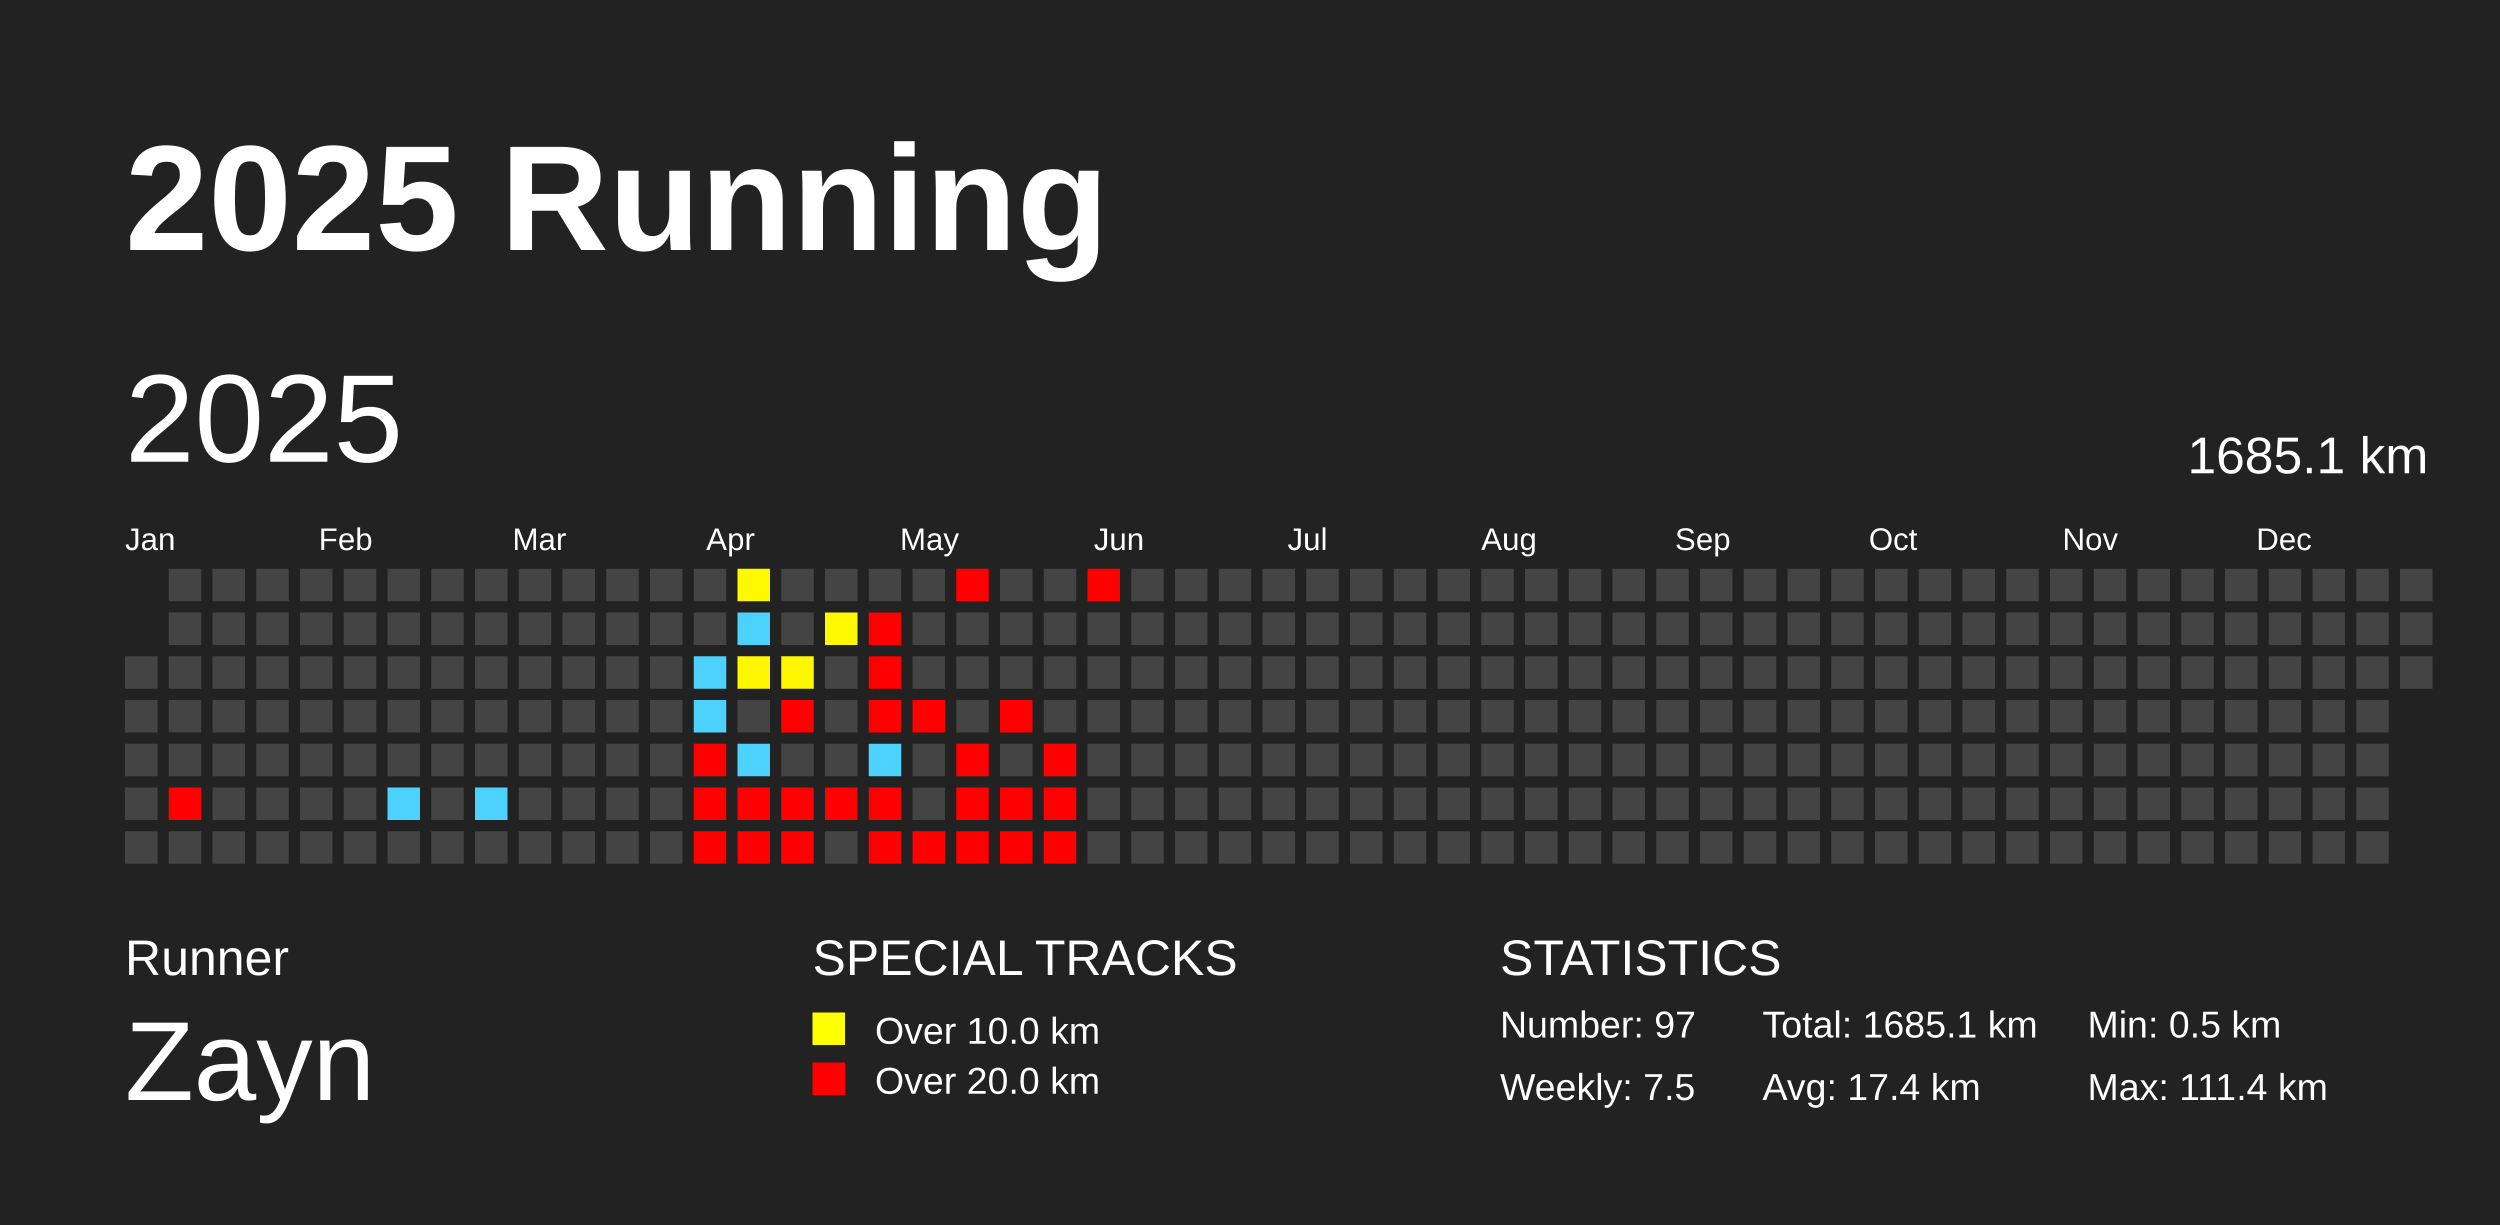
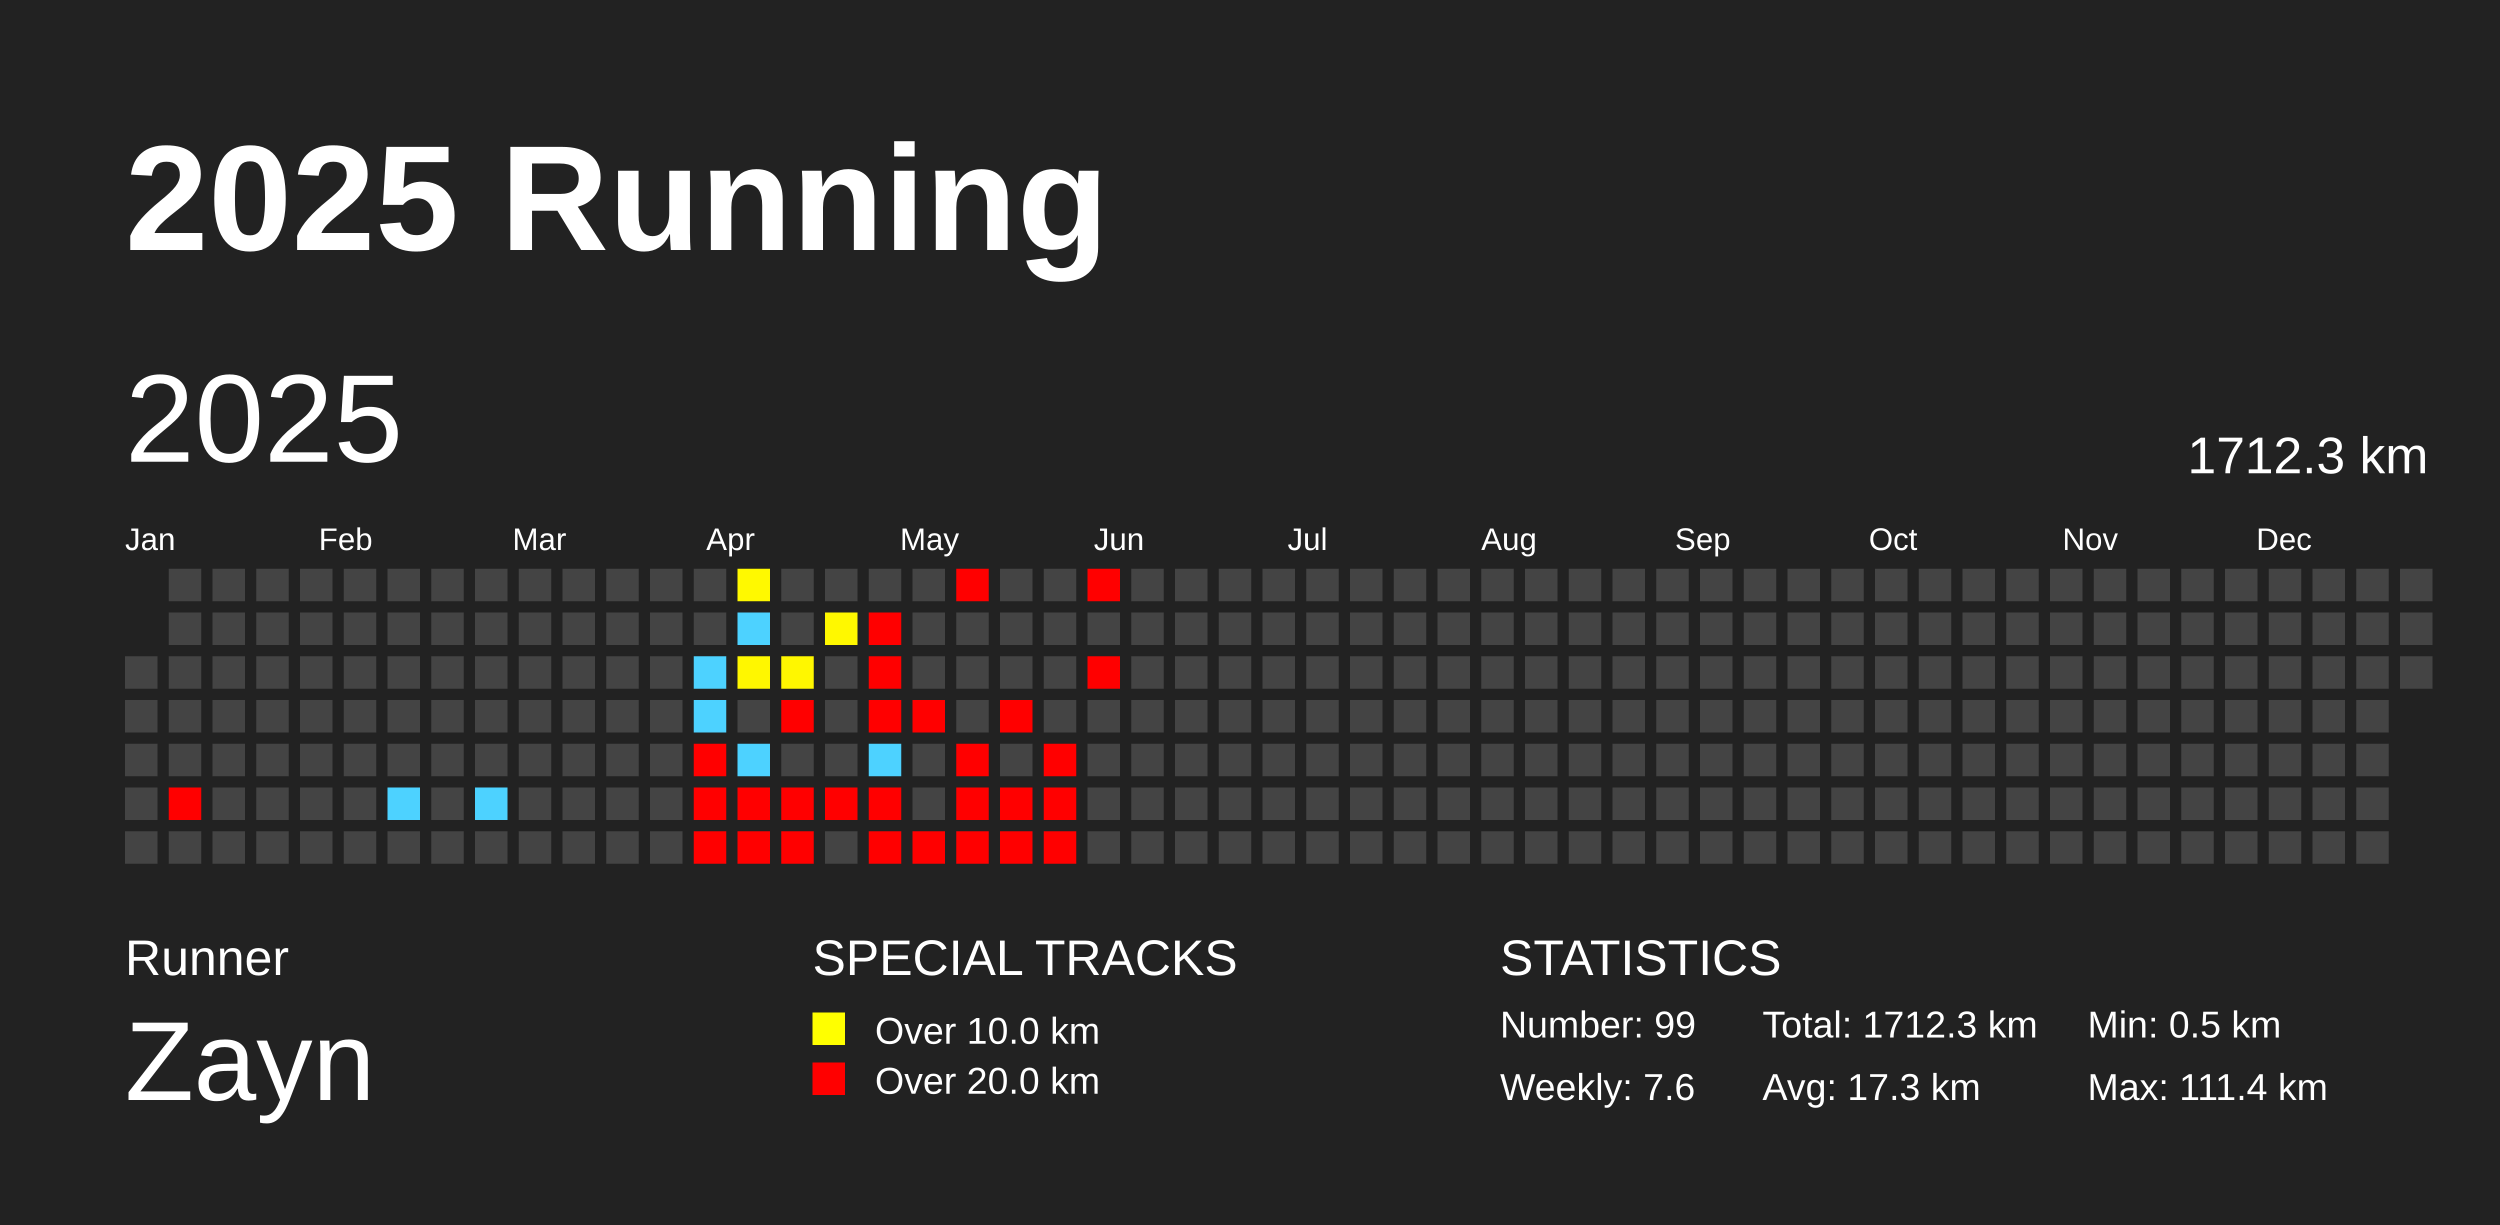
<svg xmlns="http://www.w3.org/2000/svg" baseProfile="full" height="98mm" version="1.1" viewBox="0,0,200,98" width="200mm">
  <defs />
  <rect fill="#222222" height="98" width="200" x="0" y="0" />
  <text fill="#FFFFFF" style="font-size:12px; font-family:Arial; font-weight:bold;" x="10" y="20">2025 Running</text>
  <text fill="#FFFFFF" style="font-size:4px; font-family:Arial" x="10" y="78">Runner</text>
  <text fill="#FFFFFF" style="font-size:9px; font-family:Arial" x="10" y="88">Zayn</text>
  <text fill="#FFFFFF" style="font-size:4px; font-family:Arial" x="65" y="78">SPECIAL TRACKS</text>
  <rect fill="yellow" height="2.6" width="2.6" x="65" y="81" />
  <text fill="#FFFFFF" style="font-size:3px; font-family:Arial" x="70" y="83.5">Over 10.0 km</text>
  <rect fill="red" height="2.6" width="2.6" x="65" y="85" />
  <text fill="#FFFFFF" style="font-size:3px; font-family:Arial" x="70" y="87.5">Over 20.0 km</text>
  <text fill="#FFFFFF" style="font-size:4px; font-family:Arial" x="120" y="78">STATISTICS</text>
-   <text fill="#FFFFFF" style="font-size:3px; font-family:Arial" x="120" y="83">Number: 97</text>
-   <text fill="#FFFFFF" style="font-size:3px; font-family:Arial" x="120" y="88">Weekly: 7.5</text>
-   <text fill="#FFFFFF" style="font-size:3px; font-family:Arial" x="141" y="83">Total: 1685.1 km</text>
-   <text fill="#FFFFFF" style="font-size:3px; font-family:Arial" x="141" y="88">Avg: 17.4 km</text>
+   <text fill="#FFFFFF" style="font-size:3px; font-family:Arial" x="120" y="83">Number: 99</text>
+   <text fill="#FFFFFF" style="font-size:3px; font-family:Arial" x="120" y="88">Weekly: 7.6</text>
+   <text fill="#FFFFFF" style="font-size:3px; font-family:Arial" x="141" y="83">Total: 1712.3 km</text>
+   <text fill="#FFFFFF" style="font-size:3px; font-family:Arial" x="141" y="88">Avg: 17.3 km</text>
  <text fill="#FFFFFF" style="font-size:3px; font-family:Arial" x="167" y="83">Min: 0.5 km</text>
  <text fill="#FFFFFF" style="font-size:3px; font-family:Arial" x="167" y="88">Max: 111.4 km</text>
  <text dominant-baseline="hanging" fill="#FFFFFF" style="font-size:10.0px; font-family:Arial;" x="10" y="30">2025</text>
-   <text dominant-baseline="hanging" fill="#FFFFFF" style="font-size:4.125px; font-family:Arial;" x="175" y="35">1685.1 km</text>
+   <text dominant-baseline="hanging" fill="#FFFFFF" style="font-size:4.125px; font-family:Arial;" x="175" y="35">1712.3 km</text>
  <text fill="#FFFFFF" style="font-size:2.5px; font-family:Arial" x="10.0" y="44">Jan</text>
  <text fill="#FFFFFF" style="font-size:2.5px; font-family:Arial" x="25.5" y="44">Feb</text>
  <text fill="#FFFFFF" style="font-size:2.5px; font-family:Arial" x="41.0" y="44">Mar</text>
  <text fill="#FFFFFF" style="font-size:2.5px; font-family:Arial" x="56.5" y="44">Apr</text>
  <text fill="#FFFFFF" style="font-size:2.5px; font-family:Arial" x="72.0" y="44">May</text>
  <text fill="#FFFFFF" style="font-size:2.5px; font-family:Arial" x="87.5" y="44">Jun</text>
  <text fill="#FFFFFF" style="font-size:2.5px; font-family:Arial" x="103.0" y="44">Jul</text>
  <text fill="#FFFFFF" style="font-size:2.5px; font-family:Arial" x="118.5" y="44">Aug</text>
  <text fill="#FFFFFF" style="font-size:2.5px; font-family:Arial" x="134.0" y="44">Sep</text>
  <text fill="#FFFFFF" style="font-size:2.5px; font-family:Arial" x="149.5" y="44">Oct</text>
  <text fill="#FFFFFF" style="font-size:2.5px; font-family:Arial" x="165.0" y="44">Nov</text>
  <text fill="#FFFFFF" style="font-size:2.5px; font-family:Arial" x="180.5" y="44">Dec</text>
  <rect fill="#444444" height="2.6" width="2.6" x="10.0" y="52.5" />
  <rect fill="#444444" height="2.6" width="2.6" x="10.0" y="56.0" />
  <rect fill="#444444" height="2.6" width="2.6" x="10.0" y="59.5" />
  <rect fill="#444444" height="2.6" width="2.6" x="10.0" y="63.0" />
  <rect fill="#444444" height="2.6" width="2.6" x="10.0" y="66.5" />
  <rect fill="#444444" height="2.6" width="2.6" x="13.5" y="45.5" />
  <rect fill="#444444" height="2.6" width="2.6" x="13.5" y="49.0" />
  <rect fill="#444444" height="2.6" width="2.6" x="13.5" y="52.5" />
  <rect fill="#444444" height="2.6" width="2.6" x="13.5" y="56.0" />
  <rect fill="#444444" height="2.6" width="2.6" x="13.5" y="59.5" />
  <rect fill="red" height="2.6" width="2.6" x="13.5" y="63.0" />
  <rect fill="#444444" height="2.6" width="2.6" x="13.5" y="66.5" />
  <rect fill="#444444" height="2.6" width="2.6" x="17.0" y="45.5" />
  <rect fill="#444444" height="2.6" width="2.6" x="17.0" y="49.0" />
  <rect fill="#444444" height="2.6" width="2.6" x="17.0" y="52.5" />
  <rect fill="#444444" height="2.6" width="2.6" x="17.0" y="56.0" />
  <rect fill="#444444" height="2.6" width="2.6" x="17.0" y="59.5" />
  <rect fill="#444444" height="2.6" width="2.6" x="17.0" y="63.0" />
  <rect fill="#444444" height="2.6" width="2.6" x="17.0" y="66.5" />
  <rect fill="#444444" height="2.6" width="2.6" x="20.5" y="45.5" />
  <rect fill="#444444" height="2.6" width="2.6" x="20.5" y="49.0" />
  <rect fill="#444444" height="2.6" width="2.6" x="20.5" y="52.5" />
  <rect fill="#444444" height="2.6" width="2.6" x="20.5" y="56.0" />
  <rect fill="#444444" height="2.6" width="2.6" x="20.5" y="59.5" />
  <rect fill="#444444" height="2.6" width="2.6" x="20.5" y="63.0" />
  <rect fill="#444444" height="2.6" width="2.6" x="20.5" y="66.5" />
  <rect fill="#444444" height="2.6" width="2.6" x="24.0" y="45.5" />
  <rect fill="#444444" height="2.6" width="2.6" x="24.0" y="49.0" />
  <rect fill="#444444" height="2.6" width="2.6" x="24.0" y="52.5" />
  <rect fill="#444444" height="2.6" width="2.6" x="24.0" y="56.0" />
  <rect fill="#444444" height="2.6" width="2.6" x="24.0" y="59.5" />
  <rect fill="#444444" height="2.6" width="2.6" x="24.0" y="63.0" />
  <rect fill="#444444" height="2.6" width="2.6" x="24.0" y="66.5" />
  <rect fill="#444444" height="2.6" width="2.6" x="27.5" y="45.5" />
  <rect fill="#444444" height="2.6" width="2.6" x="27.5" y="49.0" />
  <rect fill="#444444" height="2.6" width="2.6" x="27.5" y="52.5" />
  <rect fill="#444444" height="2.6" width="2.6" x="27.5" y="56.0" />
  <rect fill="#444444" height="2.6" width="2.6" x="27.5" y="59.5" />
  <rect fill="#444444" height="2.6" width="2.6" x="27.5" y="63.0" />
  <rect fill="#444444" height="2.6" width="2.6" x="27.5" y="66.5" />
  <rect fill="#444444" height="2.6" width="2.6" x="31.0" y="45.5" />
  <rect fill="#444444" height="2.6" width="2.6" x="31.0" y="49.0" />
  <rect fill="#444444" height="2.6" width="2.6" x="31.0" y="52.5" />
  <rect fill="#444444" height="2.6" width="2.6" x="31.0" y="56.0" />
  <rect fill="#444444" height="2.6" width="2.6" x="31.0" y="59.5" />
  <rect fill="#4dd2ff" height="2.6" width="2.6" x="31.0" y="63.0" />
  <rect fill="#444444" height="2.6" width="2.6" x="31.0" y="66.5" />
  <rect fill="#444444" height="2.6" width="2.6" x="34.5" y="45.5" />
  <rect fill="#444444" height="2.6" width="2.6" x="34.5" y="49.0" />
  <rect fill="#444444" height="2.6" width="2.6" x="34.5" y="52.5" />
  <rect fill="#444444" height="2.6" width="2.6" x="34.5" y="56.0" />
  <rect fill="#444444" height="2.6" width="2.6" x="34.5" y="59.5" />
  <rect fill="#444444" height="2.6" width="2.6" x="34.5" y="63.0" />
  <rect fill="#444444" height="2.6" width="2.6" x="34.5" y="66.5" />
  <rect fill="#444444" height="2.6" width="2.6" x="38.0" y="45.5" />
  <rect fill="#444444" height="2.6" width="2.6" x="38.0" y="49.0" />
  <rect fill="#444444" height="2.6" width="2.6" x="38.0" y="52.5" />
  <rect fill="#444444" height="2.6" width="2.6" x="38.0" y="56.0" />
  <rect fill="#444444" height="2.6" width="2.6" x="38.0" y="59.5" />
  <rect fill="#4dd2ff" height="2.6" width="2.6" x="38.0" y="63.0" />
  <rect fill="#444444" height="2.6" width="2.6" x="38.0" y="66.5" />
  <rect fill="#444444" height="2.6" width="2.6" x="41.5" y="45.5" />
  <rect fill="#444444" height="2.6" width="2.6" x="41.5" y="49.0" />
  <rect fill="#444444" height="2.6" width="2.6" x="41.5" y="52.5" />
  <rect fill="#444444" height="2.6" width="2.6" x="41.5" y="56.0" />
  <rect fill="#444444" height="2.6" width="2.6" x="41.5" y="59.5" />
  <rect fill="#444444" height="2.6" width="2.6" x="41.5" y="63.0" />
  <rect fill="#444444" height="2.6" width="2.6" x="41.5" y="66.5" />
  <rect fill="#444444" height="2.6" width="2.6" x="45.0" y="45.5" />
  <rect fill="#444444" height="2.6" width="2.6" x="45.0" y="49.0" />
  <rect fill="#444444" height="2.6" width="2.6" x="45.0" y="52.5" />
  <rect fill="#444444" height="2.6" width="2.6" x="45.0" y="56.0" />
  <rect fill="#444444" height="2.6" width="2.6" x="45.0" y="59.5" />
  <rect fill="#444444" height="2.6" width="2.6" x="45.0" y="63.0" />
  <rect fill="#444444" height="2.6" width="2.6" x="45.0" y="66.5" />
  <rect fill="#444444" height="2.6" width="2.6" x="48.5" y="45.5" />
  <rect fill="#444444" height="2.6" width="2.6" x="48.5" y="49.0" />
  <rect fill="#444444" height="2.6" width="2.6" x="48.5" y="52.5" />
  <rect fill="#444444" height="2.6" width="2.6" x="48.5" y="56.0" />
  <rect fill="#444444" height="2.6" width="2.6" x="48.5" y="59.5" />
  <rect fill="#444444" height="2.6" width="2.6" x="48.5" y="63.0" />
  <rect fill="#444444" height="2.6" width="2.6" x="48.5" y="66.5" />
  <rect fill="#444444" height="2.6" width="2.6" x="52.0" y="45.5" />
  <rect fill="#444444" height="2.6" width="2.6" x="52.0" y="49.0" />
  <rect fill="#444444" height="2.6" width="2.6" x="52.0" y="52.5" />
  <rect fill="#444444" height="2.6" width="2.6" x="52.0" y="56.0" />
  <rect fill="#444444" height="2.6" width="2.6" x="52.0" y="59.5" />
  <rect fill="#444444" height="2.6" width="2.6" x="52.0" y="63.0" />
  <rect fill="#444444" height="2.6" width="2.6" x="52.0" y="66.5" />
  <rect fill="#444444" height="2.6" width="2.6" x="55.5" y="45.5" />
  <rect fill="#444444" height="2.6" width="2.6" x="55.5" y="49.0" />
  <rect fill="#4dd2ff" height="2.6" width="2.6" x="55.5" y="52.5" />
  <rect fill="#4dd2ff" height="2.6" width="2.6" x="55.5" y="56.0" />
  <rect fill="red" height="2.6" width="2.6" x="55.5" y="59.5" />
  <rect fill="red" height="2.6" width="2.6" x="55.5" y="63.0" />
  <rect fill="red" height="2.6" width="2.6" x="55.5" y="66.5" />
  <rect fill="#fff900" height="2.6" width="2.6" x="59.0" y="45.5" />
  <rect fill="#4dd2ff" height="2.6" width="2.6" x="59.0" y="49.0" />
  <rect fill="#fff700" height="2.6" width="2.6" x="59.0" y="52.5" />
  <rect fill="#444444" height="2.6" width="2.6" x="59.0" y="56.0" />
  <rect fill="#4dd2ff" height="2.6" width="2.6" x="59.0" y="59.5" />
  <rect fill="red" height="2.6" width="2.6" x="59.0" y="63.0" />
  <rect fill="red" height="2.6" width="2.6" x="59.0" y="66.5" />
  <rect fill="#444444" height="2.6" width="2.6" x="62.5" y="45.5" />
  <rect fill="#444444" height="2.6" width="2.6" x="62.5" y="49.0" />
  <rect fill="#fff700" height="2.6" width="2.6" x="62.5" y="52.5" />
  <rect fill="red" height="2.6" width="2.6" x="62.5" y="56.0" />
  <rect fill="#444444" height="2.6" width="2.6" x="62.5" y="59.5" />
  <rect fill="red" height="2.6" width="2.6" x="62.5" y="63.0" />
  <rect fill="red" height="2.6" width="2.6" x="62.5" y="66.5" />
  <rect fill="#444444" height="2.6" width="2.6" x="66.0" y="45.5" />
  <rect fill="#fff800" height="2.6" width="2.6" x="66.0" y="49.0" />
  <rect fill="#444444" height="2.6" width="2.6" x="66.0" y="52.5" />
  <rect fill="#444444" height="2.6" width="2.6" x="66.0" y="56.0" />
  <rect fill="#444444" height="2.6" width="2.6" x="66.0" y="59.5" />
  <rect fill="red" height="2.6" width="2.6" x="66.0" y="63.0" />
  <rect fill="#444444" height="2.6" width="2.6" x="66.0" y="66.5" />
  <rect fill="#444444" height="2.6" width="2.6" x="69.5" y="45.5" />
  <rect fill="red" height="2.6" width="2.6" x="69.5" y="49.0" />
  <rect fill="red" height="2.6" width="2.6" x="69.5" y="52.5" />
  <rect fill="red" height="2.6" width="2.6" x="69.5" y="56.0" />
  <rect fill="#4dd2ff" height="2.6" width="2.6" x="69.5" y="59.5" />
  <rect fill="red" height="2.6" width="2.6" x="69.5" y="63.0" />
  <rect fill="red" height="2.6" width="2.6" x="69.5" y="66.5" />
  <rect fill="#444444" height="2.6" width="2.6" x="73.0" y="45.5" />
  <rect fill="#444444" height="2.6" width="2.6" x="73.0" y="49.0" />
  <rect fill="#444444" height="2.6" width="2.6" x="73.0" y="52.5" />
  <rect fill="red" height="2.6" width="2.6" x="73.0" y="56.0" />
  <rect fill="#444444" height="2.6" width="2.6" x="73.0" y="59.5" />
  <rect fill="#444444" height="2.6" width="2.6" x="73.0" y="63.0" />
  <rect fill="red" height="2.6" width="2.6" x="73.0" y="66.5" />
  <rect fill="red" height="2.6" width="2.6" x="76.5" y="45.5" />
  <rect fill="#444444" height="2.6" width="2.6" x="76.5" y="49.0" />
  <rect fill="#444444" height="2.6" width="2.6" x="76.5" y="52.5" />
  <rect fill="#444444" height="2.6" width="2.6" x="76.5" y="56.0" />
  <rect fill="red" height="2.6" width="2.6" x="76.5" y="59.5" />
  <rect fill="red" height="2.6" width="2.6" x="76.5" y="63.0" />
  <rect fill="red" height="2.6" width="2.6" x="76.5" y="66.5" />
  <rect fill="#444444" height="2.6" width="2.6" x="80.0" y="45.5" />
  <rect fill="#444444" height="2.6" width="2.6" x="80.0" y="49.0" />
  <rect fill="#444444" height="2.6" width="2.6" x="80.0" y="52.5" />
  <rect fill="red" height="2.6" width="2.6" x="80.0" y="56.0" />
  <rect fill="#444444" height="2.6" width="2.6" x="80.0" y="59.5" />
  <rect fill="red" height="2.6" width="2.6" x="80.0" y="63.0" />
  <rect fill="red" height="2.6" width="2.6" x="80.0" y="66.5" />
  <rect fill="#444444" height="2.6" width="2.6" x="83.5" y="45.5" />
  <rect fill="#444444" height="2.6" width="2.6" x="83.5" y="49.0" />
  <rect fill="#444444" height="2.6" width="2.6" x="83.5" y="52.5" />
  <rect fill="#444444" height="2.6" width="2.6" x="83.5" y="56.0" />
  <rect fill="red" height="2.6" width="2.6" x="83.5" y="59.5" />
  <rect fill="red" height="2.6" width="2.6" x="83.5" y="63.0" />
  <rect fill="red" height="2.6" width="2.6" x="83.5" y="66.5" />
  <rect fill="red" height="2.6" width="2.6" x="87.0" y="45.5" />
  <rect fill="#444444" height="2.6" width="2.6" x="87.0" y="49.0" />
-   <rect fill="#444444" height="2.6" width="2.6" x="87.0" y="52.5" />
+   <rect fill="red" height="2.6" width="2.6" x="87.0" y="52.5" />
  <rect fill="#444444" height="2.6" width="2.6" x="87.0" y="56.0" />
  <rect fill="#444444" height="2.6" width="2.6" x="87.0" y="59.5" />
  <rect fill="#444444" height="2.6" width="2.6" x="87.0" y="63.0" />
  <rect fill="#444444" height="2.6" width="2.6" x="87.0" y="66.5" />
  <rect fill="#444444" height="2.6" width="2.6" x="90.5" y="45.5" />
  <rect fill="#444444" height="2.6" width="2.6" x="90.5" y="49.0" />
  <rect fill="#444444" height="2.6" width="2.6" x="90.5" y="52.5" />
  <rect fill="#444444" height="2.6" width="2.6" x="90.5" y="56.0" />
  <rect fill="#444444" height="2.6" width="2.6" x="90.5" y="59.5" />
  <rect fill="#444444" height="2.6" width="2.6" x="90.5" y="63.0" />
  <rect fill="#444444" height="2.6" width="2.6" x="90.5" y="66.5" />
  <rect fill="#444444" height="2.6" width="2.6" x="94.0" y="45.5" />
  <rect fill="#444444" height="2.6" width="2.6" x="94.0" y="49.0" />
  <rect fill="#444444" height="2.6" width="2.6" x="94.0" y="52.5" />
  <rect fill="#444444" height="2.6" width="2.6" x="94.0" y="56.0" />
  <rect fill="#444444" height="2.6" width="2.6" x="94.0" y="59.5" />
  <rect fill="#444444" height="2.6" width="2.6" x="94.0" y="63.0" />
  <rect fill="#444444" height="2.6" width="2.6" x="94.0" y="66.5" />
  <rect fill="#444444" height="2.6" width="2.6" x="97.5" y="45.5" />
  <rect fill="#444444" height="2.6" width="2.6" x="97.5" y="49.0" />
  <rect fill="#444444" height="2.6" width="2.6" x="97.5" y="52.5" />
  <rect fill="#444444" height="2.6" width="2.6" x="97.5" y="56.0" />
  <rect fill="#444444" height="2.6" width="2.6" x="97.5" y="59.5" />
  <rect fill="#444444" height="2.6" width="2.6" x="97.5" y="63.0" />
  <rect fill="#444444" height="2.6" width="2.6" x="97.5" y="66.5" />
  <rect fill="#444444" height="2.6" width="2.6" x="101.0" y="45.5" />
  <rect fill="#444444" height="2.6" width="2.6" x="101.0" y="49.0" />
  <rect fill="#444444" height="2.6" width="2.6" x="101.0" y="52.5" />
  <rect fill="#444444" height="2.6" width="2.6" x="101.0" y="56.0" />
  <rect fill="#444444" height="2.6" width="2.6" x="101.0" y="59.5" />
  <rect fill="#444444" height="2.6" width="2.6" x="101.0" y="63.0" />
  <rect fill="#444444" height="2.6" width="2.6" x="101.0" y="66.5" />
  <rect fill="#444444" height="2.6" width="2.6" x="104.5" y="45.5" />
  <rect fill="#444444" height="2.6" width="2.6" x="104.5" y="49.0" />
  <rect fill="#444444" height="2.6" width="2.6" x="104.5" y="52.5" />
  <rect fill="#444444" height="2.6" width="2.6" x="104.5" y="56.0" />
  <rect fill="#444444" height="2.6" width="2.6" x="104.5" y="59.5" />
  <rect fill="#444444" height="2.6" width="2.6" x="104.5" y="63.0" />
  <rect fill="#444444" height="2.6" width="2.6" x="104.5" y="66.5" />
  <rect fill="#444444" height="2.6" width="2.6" x="108.0" y="45.5" />
  <rect fill="#444444" height="2.6" width="2.6" x="108.0" y="49.0" />
  <rect fill="#444444" height="2.6" width="2.6" x="108.0" y="52.5" />
  <rect fill="#444444" height="2.6" width="2.6" x="108.0" y="56.0" />
  <rect fill="#444444" height="2.6" width="2.6" x="108.0" y="59.5" />
  <rect fill="#444444" height="2.6" width="2.6" x="108.0" y="63.0" />
  <rect fill="#444444" height="2.6" width="2.6" x="108.0" y="66.5" />
  <rect fill="#444444" height="2.6" width="2.6" x="111.5" y="45.5" />
  <rect fill="#444444" height="2.6" width="2.6" x="111.5" y="49.0" />
  <rect fill="#444444" height="2.6" width="2.6" x="111.5" y="52.5" />
  <rect fill="#444444" height="2.6" width="2.6" x="111.5" y="56.0" />
  <rect fill="#444444" height="2.6" width="2.6" x="111.5" y="59.5" />
  <rect fill="#444444" height="2.6" width="2.6" x="111.5" y="63.0" />
  <rect fill="#444444" height="2.6" width="2.6" x="111.5" y="66.5" />
  <rect fill="#444444" height="2.6" width="2.6" x="115.0" y="45.5" />
  <rect fill="#444444" height="2.6" width="2.6" x="115.0" y="49.0" />
  <rect fill="#444444" height="2.6" width="2.6" x="115.0" y="52.5" />
  <rect fill="#444444" height="2.6" width="2.6" x="115.0" y="56.0" />
  <rect fill="#444444" height="2.6" width="2.6" x="115.0" y="59.5" />
  <rect fill="#444444" height="2.6" width="2.6" x="115.0" y="63.0" />
  <rect fill="#444444" height="2.6" width="2.6" x="115.0" y="66.5" />
  <rect fill="#444444" height="2.6" width="2.6" x="118.5" y="45.5" />
  <rect fill="#444444" height="2.6" width="2.6" x="118.5" y="49.0" />
  <rect fill="#444444" height="2.6" width="2.6" x="118.5" y="52.5" />
  <rect fill="#444444" height="2.6" width="2.6" x="118.5" y="56.0" />
  <rect fill="#444444" height="2.6" width="2.6" x="118.5" y="59.5" />
  <rect fill="#444444" height="2.6" width="2.6" x="118.5" y="63.0" />
  <rect fill="#444444" height="2.6" width="2.6" x="118.5" y="66.5" />
  <rect fill="#444444" height="2.6" width="2.6" x="122.0" y="45.5" />
  <rect fill="#444444" height="2.6" width="2.6" x="122.0" y="49.0" />
  <rect fill="#444444" height="2.6" width="2.6" x="122.0" y="52.5" />
  <rect fill="#444444" height="2.6" width="2.6" x="122.0" y="56.0" />
  <rect fill="#444444" height="2.6" width="2.6" x="122.0" y="59.5" />
  <rect fill="#444444" height="2.6" width="2.6" x="122.0" y="63.0" />
  <rect fill="#444444" height="2.6" width="2.6" x="122.0" y="66.5" />
  <rect fill="#444444" height="2.6" width="2.6" x="125.5" y="45.5" />
  <rect fill="#444444" height="2.6" width="2.6" x="125.5" y="49.0" />
  <rect fill="#444444" height="2.6" width="2.6" x="125.5" y="52.5" />
  <rect fill="#444444" height="2.6" width="2.6" x="125.5" y="56.0" />
  <rect fill="#444444" height="2.6" width="2.6" x="125.5" y="59.5" />
  <rect fill="#444444" height="2.6" width="2.6" x="125.5" y="63.0" />
  <rect fill="#444444" height="2.6" width="2.6" x="125.5" y="66.5" />
  <rect fill="#444444" height="2.6" width="2.6" x="129.0" y="45.5" />
  <rect fill="#444444" height="2.6" width="2.6" x="129.0" y="49.0" />
  <rect fill="#444444" height="2.6" width="2.6" x="129.0" y="52.5" />
  <rect fill="#444444" height="2.6" width="2.6" x="129.0" y="56.0" />
  <rect fill="#444444" height="2.6" width="2.6" x="129.0" y="59.5" />
  <rect fill="#444444" height="2.6" width="2.6" x="129.0" y="63.0" />
  <rect fill="#444444" height="2.6" width="2.6" x="129.0" y="66.5" />
  <rect fill="#444444" height="2.6" width="2.6" x="132.5" y="45.5" />
  <rect fill="#444444" height="2.6" width="2.6" x="132.5" y="49.0" />
  <rect fill="#444444" height="2.6" width="2.6" x="132.5" y="52.5" />
  <rect fill="#444444" height="2.6" width="2.6" x="132.5" y="56.0" />
  <rect fill="#444444" height="2.6" width="2.6" x="132.5" y="59.5" />
  <rect fill="#444444" height="2.6" width="2.6" x="132.5" y="63.0" />
  <rect fill="#444444" height="2.6" width="2.6" x="132.5" y="66.5" />
  <rect fill="#444444" height="2.6" width="2.6" x="136.0" y="45.5" />
  <rect fill="#444444" height="2.6" width="2.6" x="136.0" y="49.0" />
  <rect fill="#444444" height="2.6" width="2.6" x="136.0" y="52.5" />
  <rect fill="#444444" height="2.6" width="2.6" x="136.0" y="56.0" />
  <rect fill="#444444" height="2.6" width="2.6" x="136.0" y="59.5" />
  <rect fill="#444444" height="2.6" width="2.6" x="136.0" y="63.0" />
  <rect fill="#444444" height="2.6" width="2.6" x="136.0" y="66.5" />
  <rect fill="#444444" height="2.6" width="2.6" x="139.5" y="45.5" />
  <rect fill="#444444" height="2.6" width="2.6" x="139.5" y="49.0" />
  <rect fill="#444444" height="2.6" width="2.6" x="139.5" y="52.5" />
  <rect fill="#444444" height="2.6" width="2.6" x="139.5" y="56.0" />
  <rect fill="#444444" height="2.6" width="2.6" x="139.5" y="59.5" />
  <rect fill="#444444" height="2.6" width="2.6" x="139.5" y="63.0" />
  <rect fill="#444444" height="2.6" width="2.6" x="139.5" y="66.5" />
  <rect fill="#444444" height="2.6" width="2.6" x="143.0" y="45.5" />
  <rect fill="#444444" height="2.6" width="2.6" x="143.0" y="49.0" />
  <rect fill="#444444" height="2.6" width="2.6" x="143.0" y="52.5" />
  <rect fill="#444444" height="2.6" width="2.6" x="143.0" y="56.0" />
  <rect fill="#444444" height="2.6" width="2.6" x="143.0" y="59.5" />
  <rect fill="#444444" height="2.6" width="2.6" x="143.0" y="63.0" />
  <rect fill="#444444" height="2.6" width="2.6" x="143.0" y="66.5" />
  <rect fill="#444444" height="2.6" width="2.6" x="146.5" y="45.5" />
  <rect fill="#444444" height="2.6" width="2.6" x="146.5" y="49.0" />
  <rect fill="#444444" height="2.6" width="2.6" x="146.5" y="52.5" />
  <rect fill="#444444" height="2.6" width="2.6" x="146.5" y="56.0" />
  <rect fill="#444444" height="2.6" width="2.6" x="146.5" y="59.5" />
  <rect fill="#444444" height="2.6" width="2.6" x="146.5" y="63.0" />
  <rect fill="#444444" height="2.6" width="2.6" x="146.5" y="66.5" />
  <rect fill="#444444" height="2.6" width="2.6" x="150.0" y="45.5" />
  <rect fill="#444444" height="2.6" width="2.6" x="150.0" y="49.0" />
  <rect fill="#444444" height="2.6" width="2.6" x="150.0" y="52.5" />
  <rect fill="#444444" height="2.6" width="2.6" x="150.0" y="56.0" />
  <rect fill="#444444" height="2.6" width="2.6" x="150.0" y="59.5" />
  <rect fill="#444444" height="2.6" width="2.6" x="150.0" y="63.0" />
  <rect fill="#444444" height="2.6" width="2.6" x="150.0" y="66.5" />
  <rect fill="#444444" height="2.6" width="2.6" x="153.5" y="45.5" />
  <rect fill="#444444" height="2.6" width="2.6" x="153.5" y="49.0" />
  <rect fill="#444444" height="2.6" width="2.6" x="153.5" y="52.5" />
  <rect fill="#444444" height="2.6" width="2.6" x="153.5" y="56.0" />
  <rect fill="#444444" height="2.6" width="2.6" x="153.5" y="59.5" />
  <rect fill="#444444" height="2.6" width="2.6" x="153.5" y="63.0" />
  <rect fill="#444444" height="2.6" width="2.6" x="153.5" y="66.5" />
  <rect fill="#444444" height="2.6" width="2.6" x="157.0" y="45.5" />
  <rect fill="#444444" height="2.6" width="2.6" x="157.0" y="49.0" />
  <rect fill="#444444" height="2.6" width="2.6" x="157.0" y="52.5" />
  <rect fill="#444444" height="2.6" width="2.6" x="157.0" y="56.0" />
  <rect fill="#444444" height="2.6" width="2.6" x="157.0" y="59.5" />
  <rect fill="#444444" height="2.6" width="2.6" x="157.0" y="63.0" />
  <rect fill="#444444" height="2.6" width="2.6" x="157.0" y="66.5" />
  <rect fill="#444444" height="2.6" width="2.6" x="160.5" y="45.5" />
  <rect fill="#444444" height="2.6" width="2.6" x="160.5" y="49.0" />
  <rect fill="#444444" height="2.6" width="2.6" x="160.5" y="52.5" />
  <rect fill="#444444" height="2.6" width="2.6" x="160.5" y="56.0" />
  <rect fill="#444444" height="2.6" width="2.6" x="160.5" y="59.5" />
  <rect fill="#444444" height="2.6" width="2.6" x="160.5" y="63.0" />
  <rect fill="#444444" height="2.6" width="2.6" x="160.5" y="66.5" />
  <rect fill="#444444" height="2.6" width="2.6" x="164.0" y="45.5" />
  <rect fill="#444444" height="2.6" width="2.6" x="164.0" y="49.0" />
  <rect fill="#444444" height="2.6" width="2.6" x="164.0" y="52.5" />
  <rect fill="#444444" height="2.6" width="2.6" x="164.0" y="56.0" />
  <rect fill="#444444" height="2.6" width="2.6" x="164.0" y="59.5" />
  <rect fill="#444444" height="2.6" width="2.6" x="164.0" y="63.0" />
  <rect fill="#444444" height="2.6" width="2.6" x="164.0" y="66.5" />
  <rect fill="#444444" height="2.6" width="2.6" x="167.5" y="45.5" />
  <rect fill="#444444" height="2.6" width="2.6" x="167.5" y="49.0" />
  <rect fill="#444444" height="2.6" width="2.6" x="167.5" y="52.5" />
  <rect fill="#444444" height="2.6" width="2.6" x="167.5" y="56.0" />
  <rect fill="#444444" height="2.6" width="2.6" x="167.5" y="59.5" />
  <rect fill="#444444" height="2.6" width="2.6" x="167.5" y="63.0" />
  <rect fill="#444444" height="2.6" width="2.6" x="167.5" y="66.5" />
  <rect fill="#444444" height="2.6" width="2.6" x="171.0" y="45.5" />
  <rect fill="#444444" height="2.6" width="2.6" x="171.0" y="49.0" />
  <rect fill="#444444" height="2.6" width="2.6" x="171.0" y="52.5" />
  <rect fill="#444444" height="2.6" width="2.6" x="171.0" y="56.0" />
  <rect fill="#444444" height="2.6" width="2.6" x="171.0" y="59.5" />
  <rect fill="#444444" height="2.6" width="2.6" x="171.0" y="63.0" />
  <rect fill="#444444" height="2.6" width="2.6" x="171.0" y="66.5" />
  <rect fill="#444444" height="2.6" width="2.6" x="174.5" y="45.5" />
  <rect fill="#444444" height="2.6" width="2.6" x="174.5" y="49.0" />
  <rect fill="#444444" height="2.6" width="2.6" x="174.5" y="52.5" />
  <rect fill="#444444" height="2.6" width="2.6" x="174.5" y="56.0" />
  <rect fill="#444444" height="2.6" width="2.6" x="174.5" y="59.5" />
  <rect fill="#444444" height="2.6" width="2.6" x="174.5" y="63.0" />
  <rect fill="#444444" height="2.6" width="2.6" x="174.5" y="66.5" />
  <rect fill="#444444" height="2.6" width="2.6" x="178.0" y="45.5" />
  <rect fill="#444444" height="2.6" width="2.6" x="178.0" y="49.0" />
  <rect fill="#444444" height="2.6" width="2.6" x="178.0" y="52.5" />
  <rect fill="#444444" height="2.6" width="2.6" x="178.0" y="56.0" />
  <rect fill="#444444" height="2.6" width="2.6" x="178.0" y="59.5" />
  <rect fill="#444444" height="2.6" width="2.6" x="178.0" y="63.0" />
  <rect fill="#444444" height="2.6" width="2.6" x="178.0" y="66.5" />
  <rect fill="#444444" height="2.6" width="2.6" x="181.5" y="45.5" />
  <rect fill="#444444" height="2.6" width="2.6" x="181.5" y="49.0" />
  <rect fill="#444444" height="2.6" width="2.6" x="181.5" y="52.5" />
  <rect fill="#444444" height="2.6" width="2.6" x="181.5" y="56.0" />
  <rect fill="#444444" height="2.6" width="2.6" x="181.5" y="59.5" />
  <rect fill="#444444" height="2.6" width="2.6" x="181.5" y="63.0" />
  <rect fill="#444444" height="2.6" width="2.6" x="181.5" y="66.5" />
  <rect fill="#444444" height="2.6" width="2.6" x="185.0" y="45.5" />
  <rect fill="#444444" height="2.6" width="2.6" x="185.0" y="49.0" />
  <rect fill="#444444" height="2.6" width="2.6" x="185.0" y="52.5" />
  <rect fill="#444444" height="2.6" width="2.6" x="185.0" y="56.0" />
  <rect fill="#444444" height="2.6" width="2.6" x="185.0" y="59.5" />
  <rect fill="#444444" height="2.6" width="2.6" x="185.0" y="63.0" />
  <rect fill="#444444" height="2.6" width="2.6" x="185.0" y="66.5" />
  <rect fill="#444444" height="2.6" width="2.6" x="188.5" y="45.5" />
  <rect fill="#444444" height="2.6" width="2.6" x="188.5" y="49.0" />
  <rect fill="#444444" height="2.6" width="2.6" x="188.5" y="52.5" />
  <rect fill="#444444" height="2.6" width="2.6" x="188.5" y="56.0" />
  <rect fill="#444444" height="2.6" width="2.6" x="188.5" y="59.5" />
  <rect fill="#444444" height="2.6" width="2.6" x="188.5" y="63.0" />
  <rect fill="#444444" height="2.6" width="2.6" x="188.5" y="66.5" />
  <rect fill="#444444" height="2.6" width="2.6" x="192.0" y="45.5" />
  <rect fill="#444444" height="2.6" width="2.6" x="192.0" y="49.0" />
  <rect fill="#444444" height="2.6" width="2.6" x="192.0" y="52.5" />
</svg>
